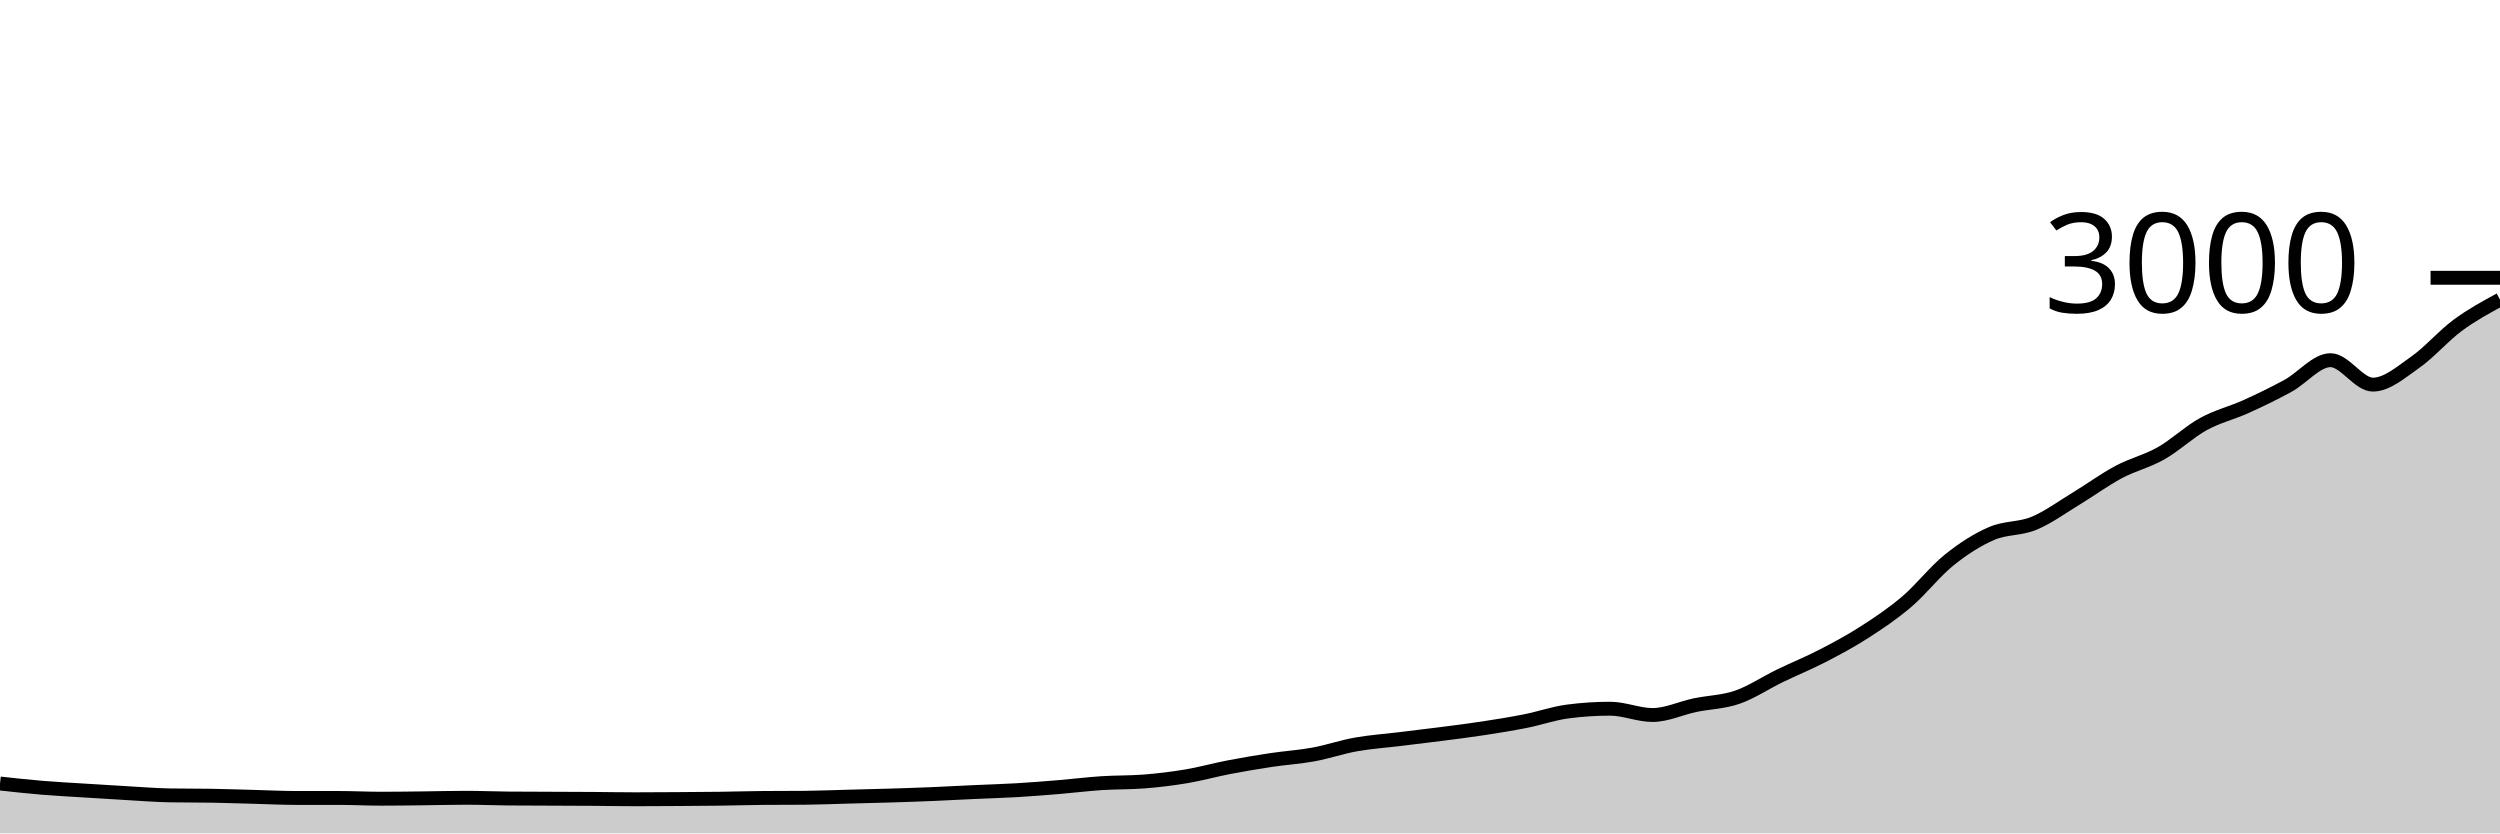
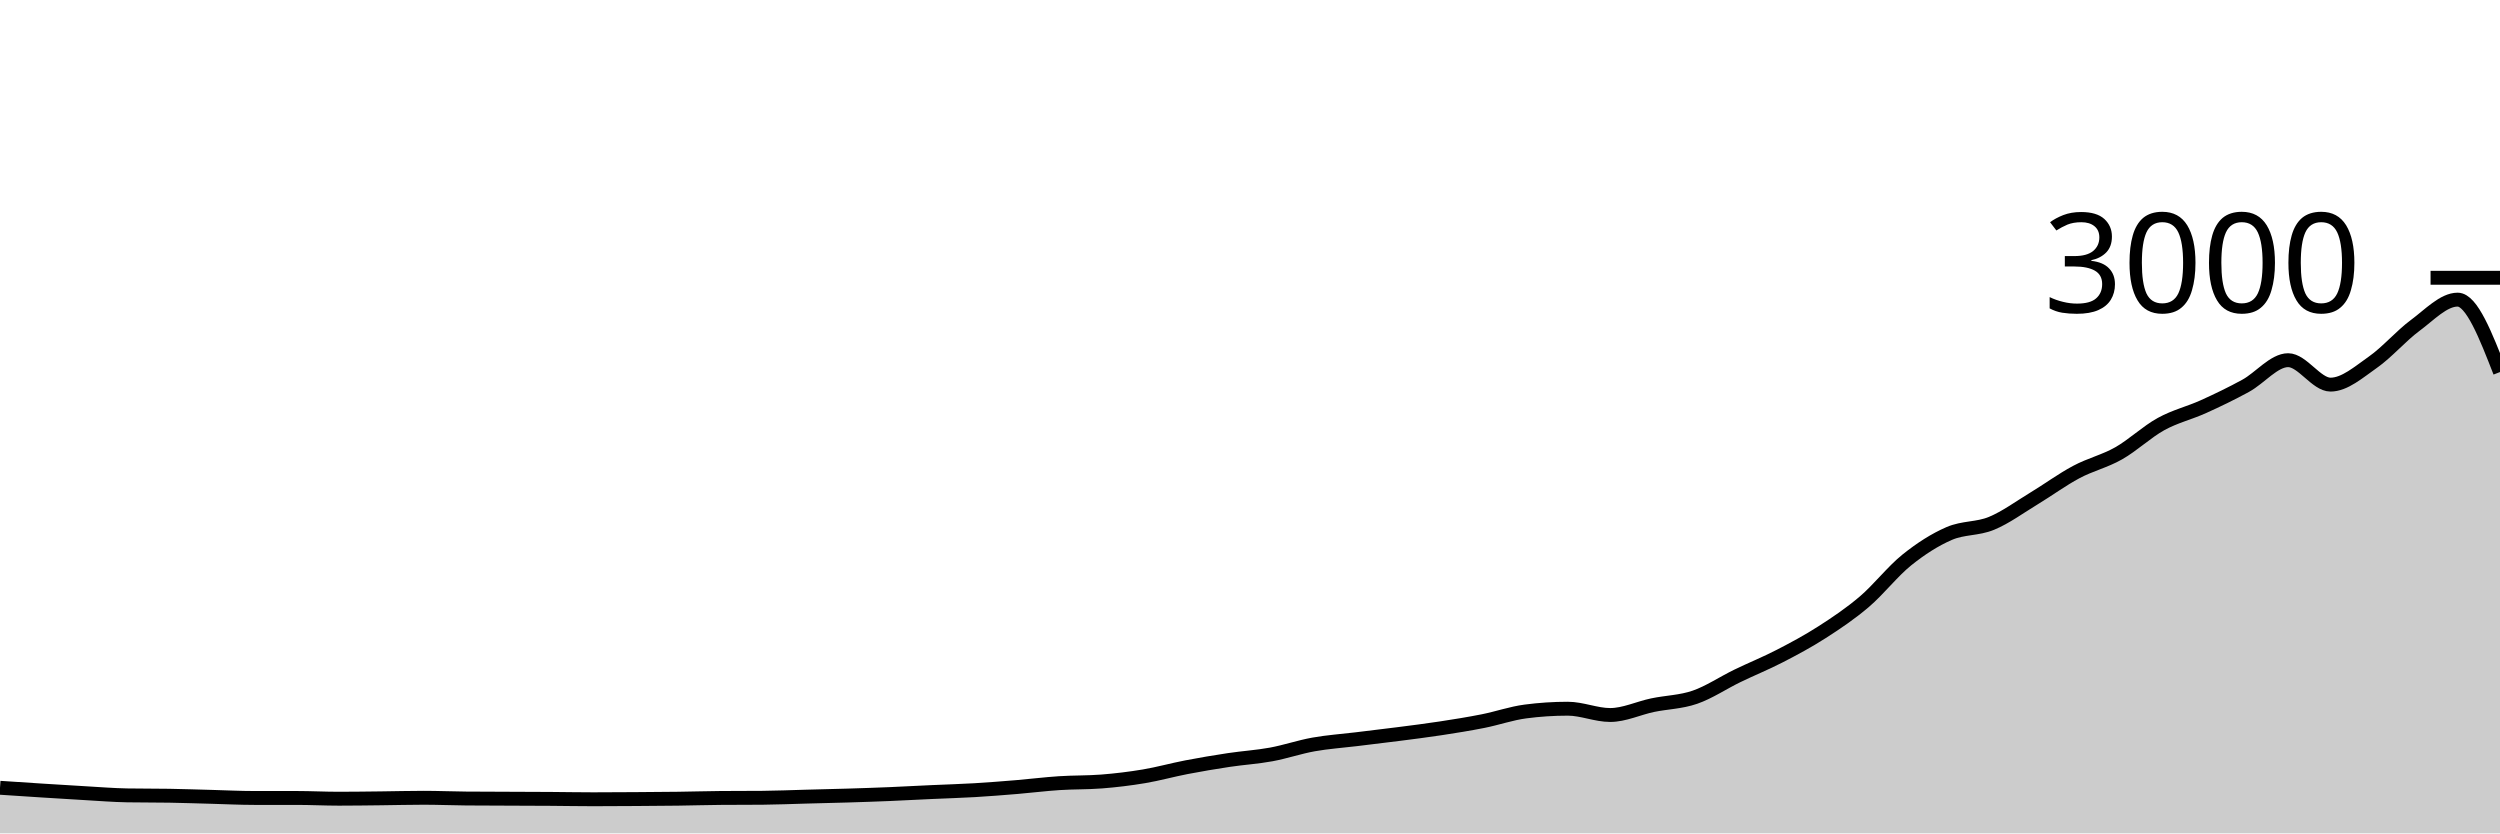
<svg xmlns="http://www.w3.org/2000/svg" viewBox="0 0 180 60">
  <g transform="translate(0,20)">
-     <path class="area" fill="rgba(0, 0, 0, 0.2)" d="M0,36.413C1.017,36.524,2.034,36.636,3.051,36.72C4.068,36.804,5.085,36.856,6.102,36.92C7.119,36.984,8.136,37.049,9.153,37.107C10.169,37.164,11.186,37.249,12.203,37.267C13.22,37.284,14.237,37.276,15.254,37.293C16.271,37.311,17.288,37.347,18.305,37.373C19.322,37.4,20.339,37.453,21.356,37.453C22.373,37.453,23.39,37.453,24.407,37.453C25.424,37.453,26.441,37.507,27.458,37.507C28.475,37.507,29.492,37.491,30.508,37.48C31.525,37.469,32.542,37.44,33.559,37.44C34.576,37.44,35.593,37.484,36.61,37.493C37.627,37.502,38.644,37.502,39.661,37.507C40.678,37.511,41.695,37.513,42.712,37.52C43.729,37.527,44.746,37.547,45.763,37.547C46.78,37.547,47.797,37.54,48.814,37.533C49.831,37.527,50.847,37.52,51.864,37.507C52.881,37.493,53.898,37.462,54.915,37.453C55.932,37.444,56.949,37.449,57.966,37.44C58.983,37.431,60,37.387,61.017,37.36C62.034,37.333,63.051,37.311,64.068,37.28C65.085,37.249,66.102,37.216,67.119,37.173C68.136,37.131,69.153,37.073,70.169,37.027C71.186,36.98,72.203,36.953,73.22,36.893C74.237,36.833,75.254,36.751,76.271,36.667C77.288,36.582,78.305,36.453,79.322,36.387C80.339,36.32,81.356,36.347,82.373,36.267C83.39,36.187,84.407,36.064,85.424,35.893C86.441,35.722,87.458,35.436,88.475,35.24C89.492,35.044,90.508,34.873,91.525,34.72C92.542,34.567,93.559,34.507,94.576,34.32C95.593,34.133,96.61,33.782,97.627,33.6C98.644,33.418,99.661,33.351,100.678,33.227C101.695,33.102,102.712,32.984,103.729,32.853C104.746,32.722,105.763,32.596,106.78,32.44C107.797,32.284,108.814,32.122,109.831,31.92C110.847,31.718,111.864,31.36,112.881,31.227C113.898,31.093,114.915,31.027,115.932,31.027C116.949,31.027,117.966,31.48,118.983,31.48C120,31.48,121.017,30.987,122.034,30.773C123.051,30.56,124.068,30.551,125.085,30.2C126.102,29.849,127.119,29.16,128.136,28.667C129.153,28.173,130.169,27.764,131.186,27.24C132.203,26.716,133.22,26.173,134.237,25.52C135.254,24.867,136.271,24.187,137.288,23.32C138.305,22.453,139.322,21.138,140.339,20.32C141.356,19.502,142.373,18.853,143.39,18.413C144.407,17.973,145.424,18.1,146.441,17.68C147.458,17.26,148.475,16.509,149.492,15.893C150.508,15.278,151.525,14.529,152.542,13.987C153.559,13.444,154.576,13.216,155.593,12.64C156.61,12.064,157.627,11.093,158.644,10.533C159.661,9.973,160.678,9.74,161.695,9.28C162.712,8.82,163.729,8.331,164.746,7.773C165.763,7.216,166.78,5.933,167.797,5.933C168.814,5.933,169.831,7.693,170.847,7.693C171.864,7.693,172.881,6.791,173.898,6.08C174.915,5.369,175.932,4.178,176.949,3.427C177.966,2.676,178.983,2.124,180,1.573L180,40C178.983,40,177.966,40,176.949,40C175.932,40,174.915,40,173.898,40C172.881,40,171.864,40,170.847,40C169.831,40,168.814,40,167.797,40C166.78,40,165.763,40,164.746,40C163.729,40,162.712,40,161.695,40C160.678,40,159.661,40,158.644,40C157.627,40,156.61,40,155.593,40C154.576,40,153.559,40,152.542,40C151.525,40,150.508,40,149.492,40C148.475,40,147.458,40,146.441,40C145.424,40,144.407,40,143.39,40C142.373,40,141.356,40,140.339,40C139.322,40,138.305,40,137.288,40C136.271,40,135.254,40,134.237,40C133.22,40,132.203,40,131.186,40C130.169,40,129.153,40,128.136,40C127.119,40,126.102,40,125.085,40C124.068,40,123.051,40,122.034,40C121.017,40,120,40,118.983,40C117.966,40,116.949,40,115.932,40C114.915,40,113.898,40,112.881,40C111.864,40,110.847,40,109.831,40C108.814,40,107.797,40,106.78,40C105.763,40,104.746,40,103.729,40C102.712,40,101.695,40,100.678,40C99.661,40,98.644,40,97.627,40C96.61,40,95.593,40,94.576,40C93.559,40,92.542,40,91.525,40C90.508,40,89.492,40,88.475,40C87.458,40,86.441,40,85.424,40C84.407,40,83.39,40,82.373,40C81.356,40,80.339,40,79.322,40C78.305,40,77.288,40,76.271,40C75.254,40,74.237,40,73.22,40C72.203,40,71.186,40,70.169,40C69.153,40,68.136,40,67.119,40C66.102,40,65.085,40,64.068,40C63.051,40,62.034,40,61.017,40C60,40,58.983,40,57.966,40C56.949,40,55.932,40,54.915,40C53.898,40,52.881,40,51.864,40C50.847,40,49.831,40,48.814,40C47.797,40,46.78,40,45.763,40C44.746,40,43.729,40,42.712,40C41.695,40,40.678,40,39.661,40C38.644,40,37.627,40,36.61,40C35.593,40,34.576,40,33.559,40C32.542,40,31.525,40,30.508,40C29.492,40,28.475,40,27.458,40C26.441,40,25.424,40,24.407,40C23.39,40,22.373,40,21.356,40C20.339,40,19.322,40,18.305,40C17.288,40,16.271,40,15.254,40C14.237,40,13.22,40,12.203,40C11.186,40,10.169,40,9.153,40C8.136,40,7.119,40,6.102,40C5.085,40,4.068,40,3.051,40C2.034,40,1.017,40,0,40Z" />
-     <path class="line" stroke="black" fill="none" d="M0,36.413C1.017,36.524,2.034,36.636,3.051,36.72C4.068,36.804,5.085,36.856,6.102,36.92C7.119,36.984,8.136,37.049,9.153,37.107C10.169,37.164,11.186,37.249,12.203,37.267C13.22,37.284,14.237,37.276,15.254,37.293C16.271,37.311,17.288,37.347,18.305,37.373C19.322,37.4,20.339,37.453,21.356,37.453C22.373,37.453,23.39,37.453,24.407,37.453C25.424,37.453,26.441,37.507,27.458,37.507C28.475,37.507,29.492,37.491,30.508,37.48C31.525,37.469,32.542,37.44,33.559,37.44C34.576,37.44,35.593,37.484,36.61,37.493C37.627,37.502,38.644,37.502,39.661,37.507C40.678,37.511,41.695,37.513,42.712,37.52C43.729,37.527,44.746,37.547,45.763,37.547C46.78,37.547,47.797,37.54,48.814,37.533C49.831,37.527,50.847,37.52,51.864,37.507C52.881,37.493,53.898,37.462,54.915,37.453C55.932,37.444,56.949,37.449,57.966,37.44C58.983,37.431,60,37.387,61.017,37.36C62.034,37.333,63.051,37.311,64.068,37.28C65.085,37.249,66.102,37.216,67.119,37.173C68.136,37.131,69.153,37.073,70.169,37.027C71.186,36.98,72.203,36.953,73.22,36.893C74.237,36.833,75.254,36.751,76.271,36.667C77.288,36.582,78.305,36.453,79.322,36.387C80.339,36.32,81.356,36.347,82.373,36.267C83.39,36.187,84.407,36.064,85.424,35.893C86.441,35.722,87.458,35.436,88.475,35.24C89.492,35.044,90.508,34.873,91.525,34.72C92.542,34.567,93.559,34.507,94.576,34.32C95.593,34.133,96.61,33.782,97.627,33.6C98.644,33.418,99.661,33.351,100.678,33.227C101.695,33.102,102.712,32.984,103.729,32.853C104.746,32.722,105.763,32.596,106.78,32.44C107.797,32.284,108.814,32.122,109.831,31.92C110.847,31.718,111.864,31.36,112.881,31.227C113.898,31.093,114.915,31.027,115.932,31.027C116.949,31.027,117.966,31.48,118.983,31.48C120,31.48,121.017,30.987,122.034,30.773C123.051,30.56,124.068,30.551,125.085,30.2C126.102,29.849,127.119,29.16,128.136,28.667C129.153,28.173,130.169,27.764,131.186,27.24C132.203,26.716,133.22,26.173,134.237,25.52C135.254,24.867,136.271,24.187,137.288,23.32C138.305,22.453,139.322,21.138,140.339,20.32C141.356,19.502,142.373,18.853,143.39,18.413C144.407,17.973,145.424,18.1,146.441,17.68C147.458,17.26,148.475,16.509,149.492,15.893C150.508,15.278,151.525,14.529,152.542,13.987C153.559,13.444,154.576,13.216,155.593,12.64C156.61,12.064,157.627,11.093,158.644,10.533C159.661,9.973,160.678,9.74,161.695,9.28C162.712,8.82,163.729,8.331,164.746,7.773C165.763,7.216,166.78,5.933,167.797,5.933C168.814,5.933,169.831,7.693,170.847,7.693C171.864,7.693,172.881,6.791,173.898,6.08C174.915,5.369,175.932,4.178,176.949,3.427C177.966,2.676,178.983,2.124,180,1.573" />
+     <path class="area" fill="rgba(0, 0, 0, 0.2)" d="M0,36.72C1.017,36.788,2.034,36.856,3.051,36.92C4.068,36.984,5.085,37.049,6.102,37.107C7.119,37.164,8.136,37.249,9.153,37.267C10.169,37.284,11.186,37.276,12.203,37.293C13.22,37.311,14.237,37.347,15.254,37.373C16.271,37.4,17.288,37.453,18.305,37.453C19.322,37.453,20.339,37.453,21.356,37.453C22.373,37.453,23.39,37.507,24.407,37.507C25.424,37.507,26.441,37.491,27.458,37.48C28.475,37.469,29.492,37.44,30.508,37.44C31.525,37.44,32.542,37.484,33.559,37.493C34.576,37.502,35.593,37.502,36.61,37.507C37.627,37.511,38.644,37.513,39.661,37.52C40.678,37.527,41.695,37.547,42.712,37.547C43.729,37.547,44.746,37.54,45.763,37.533C46.78,37.527,47.797,37.52,48.814,37.507C49.831,37.493,50.847,37.462,51.864,37.453C52.881,37.444,53.898,37.449,54.915,37.44C55.932,37.431,56.949,37.387,57.966,37.36C58.983,37.333,60,37.311,61.017,37.28C62.034,37.249,63.051,37.216,64.068,37.173C65.085,37.131,66.102,37.073,67.119,37.027C68.136,36.98,69.153,36.953,70.169,36.893C71.186,36.833,72.203,36.751,73.22,36.667C74.237,36.582,75.254,36.453,76.271,36.387C77.288,36.32,78.305,36.347,79.322,36.267C80.339,36.187,81.356,36.064,82.373,35.893C83.39,35.722,84.407,35.436,85.424,35.24C86.441,35.044,87.458,34.873,88.475,34.72C89.492,34.567,90.508,34.507,91.525,34.32C92.542,34.133,93.559,33.782,94.576,33.6C95.593,33.418,96.61,33.351,97.627,33.227C98.644,33.102,99.661,32.984,100.678,32.853C101.695,32.722,102.712,32.596,103.729,32.44C104.746,32.284,105.763,32.122,106.78,31.92C107.797,31.718,108.814,31.36,109.831,31.227C110.847,31.093,111.864,31.027,112.881,31.027C113.898,31.027,114.915,31.48,115.932,31.48C116.949,31.48,117.966,30.987,118.983,30.773C120,30.56,121.017,30.551,122.034,30.2C123.051,29.849,124.068,29.16,125.085,28.667C126.102,28.173,127.119,27.764,128.136,27.24C129.153,26.716,130.169,26.173,131.186,25.52C132.203,24.867,133.22,24.187,134.237,23.32C135.254,22.453,136.271,21.138,137.288,20.32C138.305,19.502,139.322,18.853,140.339,18.413C141.356,17.973,142.373,18.1,143.39,17.68C144.407,17.26,145.424,16.509,146.441,15.893C147.458,15.278,148.475,14.529,149.492,13.987C150.508,13.444,151.525,13.216,152.542,12.64C153.559,12.064,154.576,11.093,155.593,10.533C156.61,9.973,157.627,9.74,158.644,9.28C159.661,8.82,160.678,8.331,161.695,7.773C162.712,7.216,163.729,5.933,164.746,5.933C165.763,5.933,166.78,7.693,167.797,7.693C168.814,7.693,169.831,6.791,170.847,6.08C171.864,5.369,172.881,4.178,173.898,3.427C174.915,2.676,175.932,1.573,176.949,1.573C177.966,1.573,178.983,4.18,180,6.787L180,40C178.983,40,177.966,40,176.949,40C175.932,40,174.915,40,173.898,40C172.881,40,171.864,40,170.847,40C169.831,40,168.814,40,167.797,40C166.78,40,165.763,40,164.746,40C163.729,40,162.712,40,161.695,40C160.678,40,159.661,40,158.644,40C157.627,40,156.61,40,155.593,40C154.576,40,153.559,40,152.542,40C151.525,40,150.508,40,149.492,40C148.475,40,147.458,40,146.441,40C145.424,40,144.407,40,143.39,40C142.373,40,141.356,40,140.339,40C139.322,40,138.305,40,137.288,40C136.271,40,135.254,40,134.237,40C133.22,40,132.203,40,131.186,40C130.169,40,129.153,40,128.136,40C127.119,40,126.102,40,125.085,40C124.068,40,123.051,40,122.034,40C121.017,40,120,40,118.983,40C117.966,40,116.949,40,115.932,40C114.915,40,113.898,40,112.881,40C111.864,40,110.847,40,109.831,40C108.814,40,107.797,40,106.78,40C105.763,40,104.746,40,103.729,40C102.712,40,101.695,40,100.678,40C99.661,40,98.644,40,97.627,40C96.61,40,95.593,40,94.576,40C93.559,40,92.542,40,91.525,40C90.508,40,89.492,40,88.475,40C87.458,40,86.441,40,85.424,40C84.407,40,83.39,40,82.373,40C81.356,40,80.339,40,79.322,40C78.305,40,77.288,40,76.271,40C75.254,40,74.237,40,73.22,40C72.203,40,71.186,40,70.169,40C69.153,40,68.136,40,67.119,40C66.102,40,65.085,40,64.068,40C63.051,40,62.034,40,61.017,40C60,40,58.983,40,57.966,40C56.949,40,55.932,40,54.915,40C53.898,40,52.881,40,51.864,40C50.847,40,49.831,40,48.814,40C47.797,40,46.78,40,45.763,40C44.746,40,43.729,40,42.712,40C41.695,40,40.678,40,39.661,40C38.644,40,37.627,40,36.61,40C35.593,40,34.576,40,33.559,40C32.542,40,31.525,40,30.508,40C29.492,40,28.475,40,27.458,40C26.441,40,25.424,40,24.407,40C23.39,40,22.373,40,21.356,40C20.339,40,19.322,40,18.305,40C17.288,40,16.271,40,15.254,40C14.237,40,13.22,40,12.203,40C11.186,40,10.169,40,9.153,40C8.136,40,7.119,40,6.102,40C5.085,40,4.068,40,3.051,40C2.034,40,1.017,40,0,40Z" />
+     <path class="line" stroke="black" fill="none" d="M0,36.72C1.017,36.788,2.034,36.856,3.051,36.92C4.068,36.984,5.085,37.049,6.102,37.107C7.119,37.164,8.136,37.249,9.153,37.267C10.169,37.284,11.186,37.276,12.203,37.293C13.22,37.311,14.237,37.347,15.254,37.373C16.271,37.4,17.288,37.453,18.305,37.453C19.322,37.453,20.339,37.453,21.356,37.453C22.373,37.453,23.39,37.507,24.407,37.507C25.424,37.507,26.441,37.491,27.458,37.48C28.475,37.469,29.492,37.44,30.508,37.44C31.525,37.44,32.542,37.484,33.559,37.493C34.576,37.502,35.593,37.502,36.61,37.507C37.627,37.511,38.644,37.513,39.661,37.52C40.678,37.527,41.695,37.547,42.712,37.547C43.729,37.547,44.746,37.54,45.763,37.533C46.78,37.527,47.797,37.52,48.814,37.507C49.831,37.493,50.847,37.462,51.864,37.453C52.881,37.444,53.898,37.449,54.915,37.44C55.932,37.431,56.949,37.387,57.966,37.36C58.983,37.333,60,37.311,61.017,37.28C62.034,37.249,63.051,37.216,64.068,37.173C65.085,37.131,66.102,37.073,67.119,37.027C68.136,36.98,69.153,36.953,70.169,36.893C71.186,36.833,72.203,36.751,73.22,36.667C74.237,36.582,75.254,36.453,76.271,36.387C77.288,36.32,78.305,36.347,79.322,36.267C80.339,36.187,81.356,36.064,82.373,35.893C83.39,35.722,84.407,35.436,85.424,35.24C86.441,35.044,87.458,34.873,88.475,34.72C89.492,34.567,90.508,34.507,91.525,34.32C92.542,34.133,93.559,33.782,94.576,33.6C95.593,33.418,96.61,33.351,97.627,33.227C98.644,33.102,99.661,32.984,100.678,32.853C101.695,32.722,102.712,32.596,103.729,32.44C104.746,32.284,105.763,32.122,106.78,31.92C107.797,31.718,108.814,31.36,109.831,31.227C110.847,31.093,111.864,31.027,112.881,31.027C113.898,31.027,114.915,31.48,115.932,31.48C116.949,31.48,117.966,30.987,118.983,30.773C120,30.56,121.017,30.551,122.034,30.2C123.051,29.849,124.068,29.16,125.085,28.667C126.102,28.173,127.119,27.764,128.136,27.24C129.153,26.716,130.169,26.173,131.186,25.52C132.203,24.867,133.22,24.187,134.237,23.32C135.254,22.453,136.271,21.138,137.288,20.32C138.305,19.502,139.322,18.853,140.339,18.413C141.356,17.973,142.373,18.1,143.39,17.68C144.407,17.26,145.424,16.509,146.441,15.893C147.458,15.278,148.475,14.529,149.492,13.987C150.508,13.444,151.525,13.216,152.542,12.64C153.559,12.064,154.576,11.093,155.593,10.533C156.61,9.973,157.627,9.74,158.644,9.28C159.661,8.82,160.678,8.331,161.695,7.773C162.712,7.216,163.729,5.933,164.746,5.933C165.763,5.933,166.78,7.693,167.797,7.693C168.814,7.693,169.831,6.791,170.847,6.08C171.864,5.369,172.881,4.178,173.898,3.427C174.915,2.676,175.932,1.573,176.949,1.573C177.966,1.573,178.983,4.18,180,6.787" />
    <path class="axis-ceiling" stroke-width="1" stroke="black" fill="none" d="M175,0L180,0" />
    <text class="axis-ceiling-label" font-family="sans-serif" text-anchor="end" font-size="10px" x="170" y="2.5">3000</text>
  </g>
</svg>
